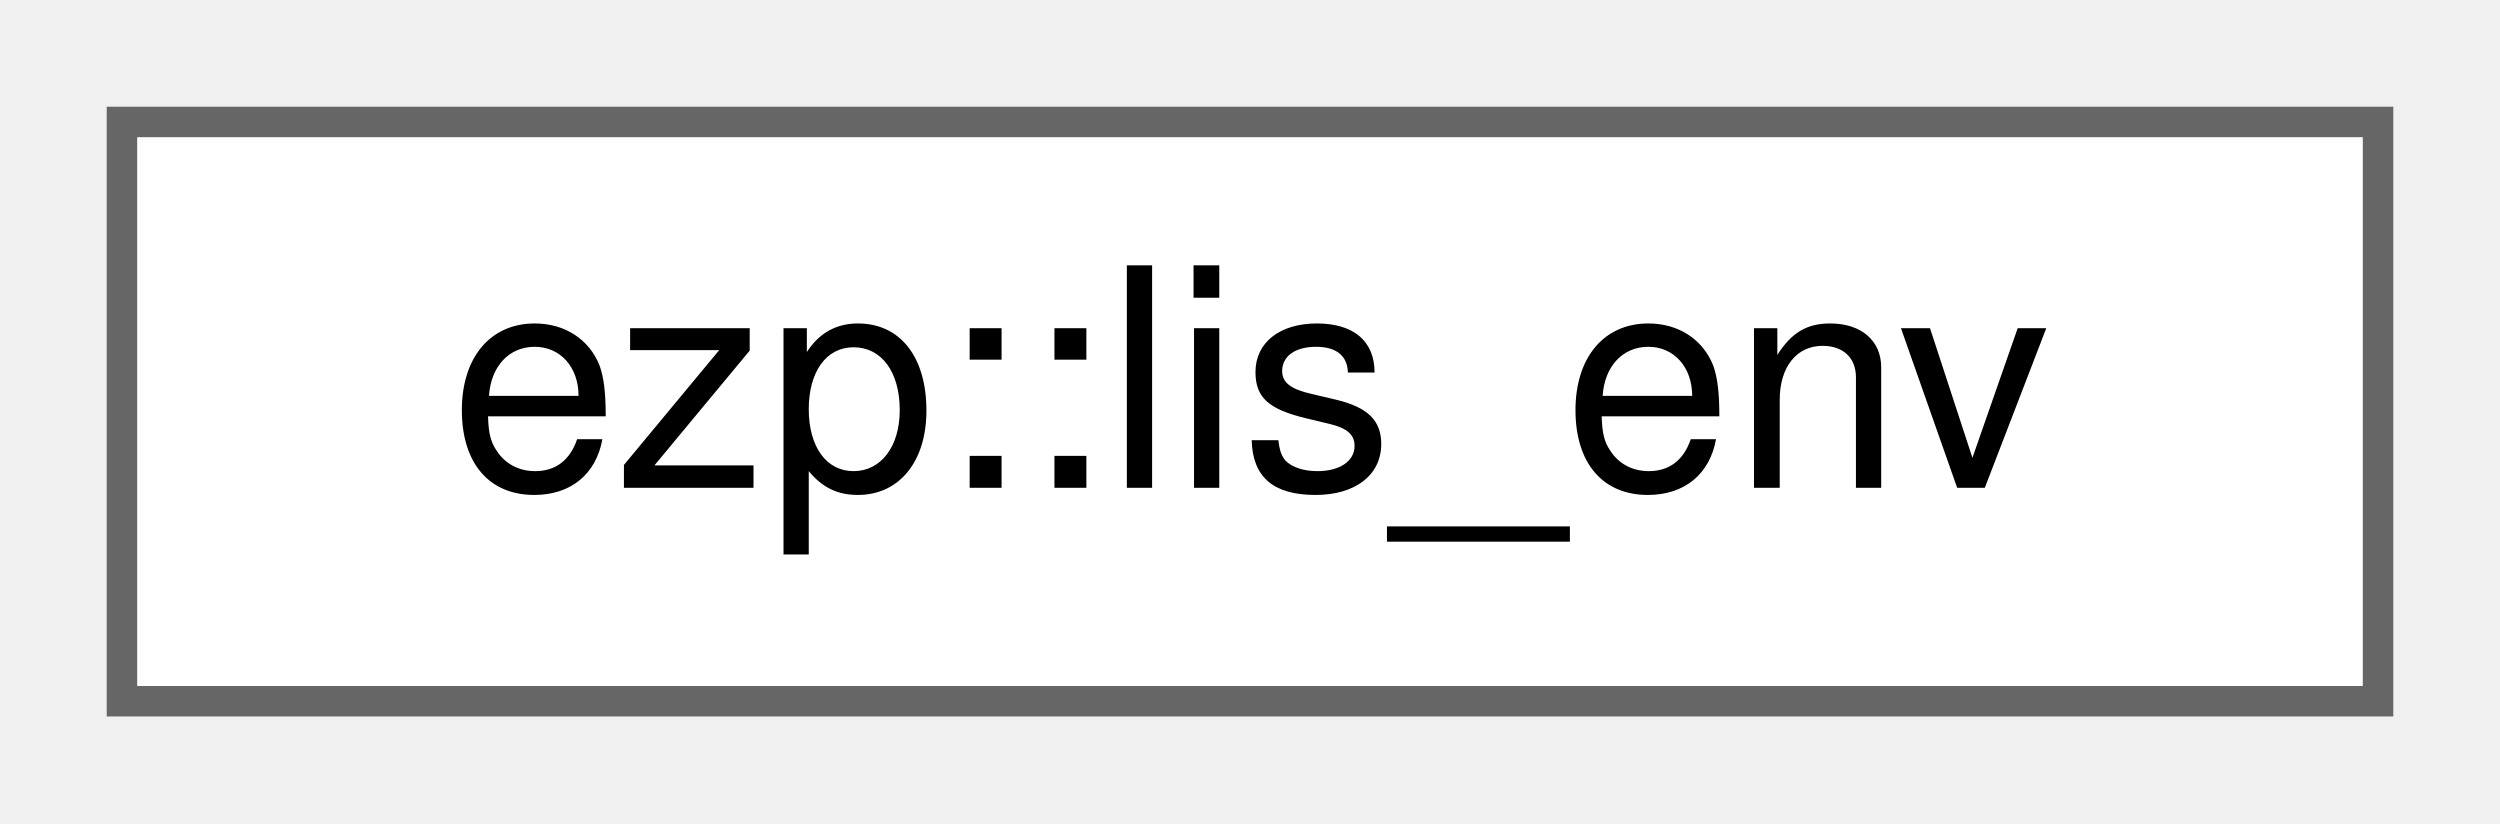
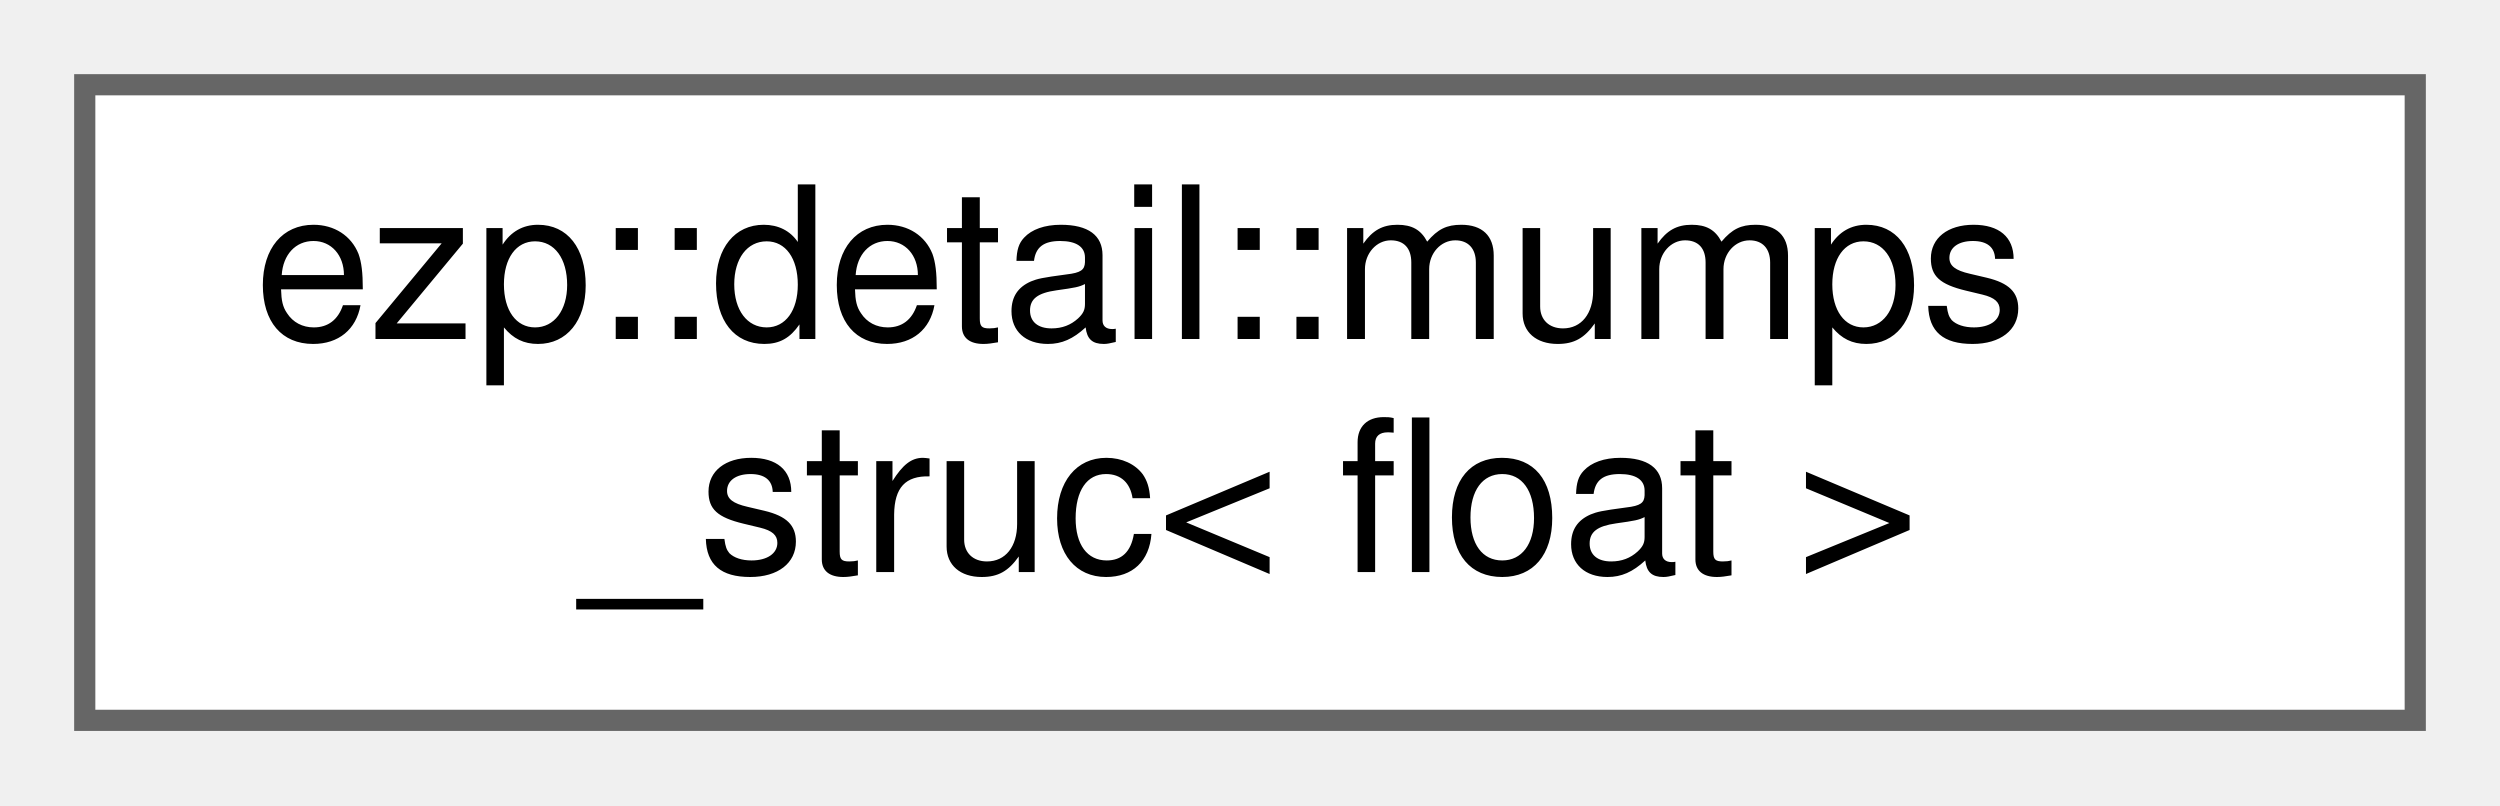
- <svg xmlns="http://www.w3.org/2000/svg" xmlns:xlink="http://www.w3.org/1999/xlink" width="82pt" height="27pt" viewBox="0.00 0.00 82.00 27.00">
-   <g id="graph0" class="graph" transform="scale(1 1) rotate(0) translate(4 23)">
+ <svg xmlns="http://www.w3.org/2000/svg" xmlns:xlink="http://www.w3.org/1999/xlink" width="118pt" height="38pt" viewBox="0.00 0.00 118.00 38.00">
+   <g id="graph0" class="graph" transform="scale(1 1) rotate(0) translate(4 34)">
    <g id="Node000000" class="node">
      <g id="a_Node000000">
-         <a xlink:href="d0/de2/structezp_1_1lis__env.html" target="_top" xlink:title=" ">
-           <polygon fill="white" stroke="#666666" points="74,-19 0,-19 0,0 74,0 74,-19" />
-           <text text-anchor="middle" x="37" y="-7" font-family="Helvetica,sans-Serif" font-size="10.00">ezp::lis_env</text>
+         <a xlink:href="db/d3e/structezp_1_1detail_1_1mumps__struc_3_01float_01_4.html" target="_top" xlink:title=" ">
+           <polygon fill="white" stroke="#666666" points="110,-30 0,-30 0,0 110,0 110,-30" />
+           <text text-anchor="start" x="8" y="-18" font-family="Helvetica,sans-Serif" font-size="10.00">ezp::detail::mumps</text>
+           <text text-anchor="middle" x="55" y="-7" font-family="Helvetica,sans-Serif" font-size="10.00">_struc&lt; float &gt;</text>
        </a>
      </g>
    </g>
  </g>
</svg>
